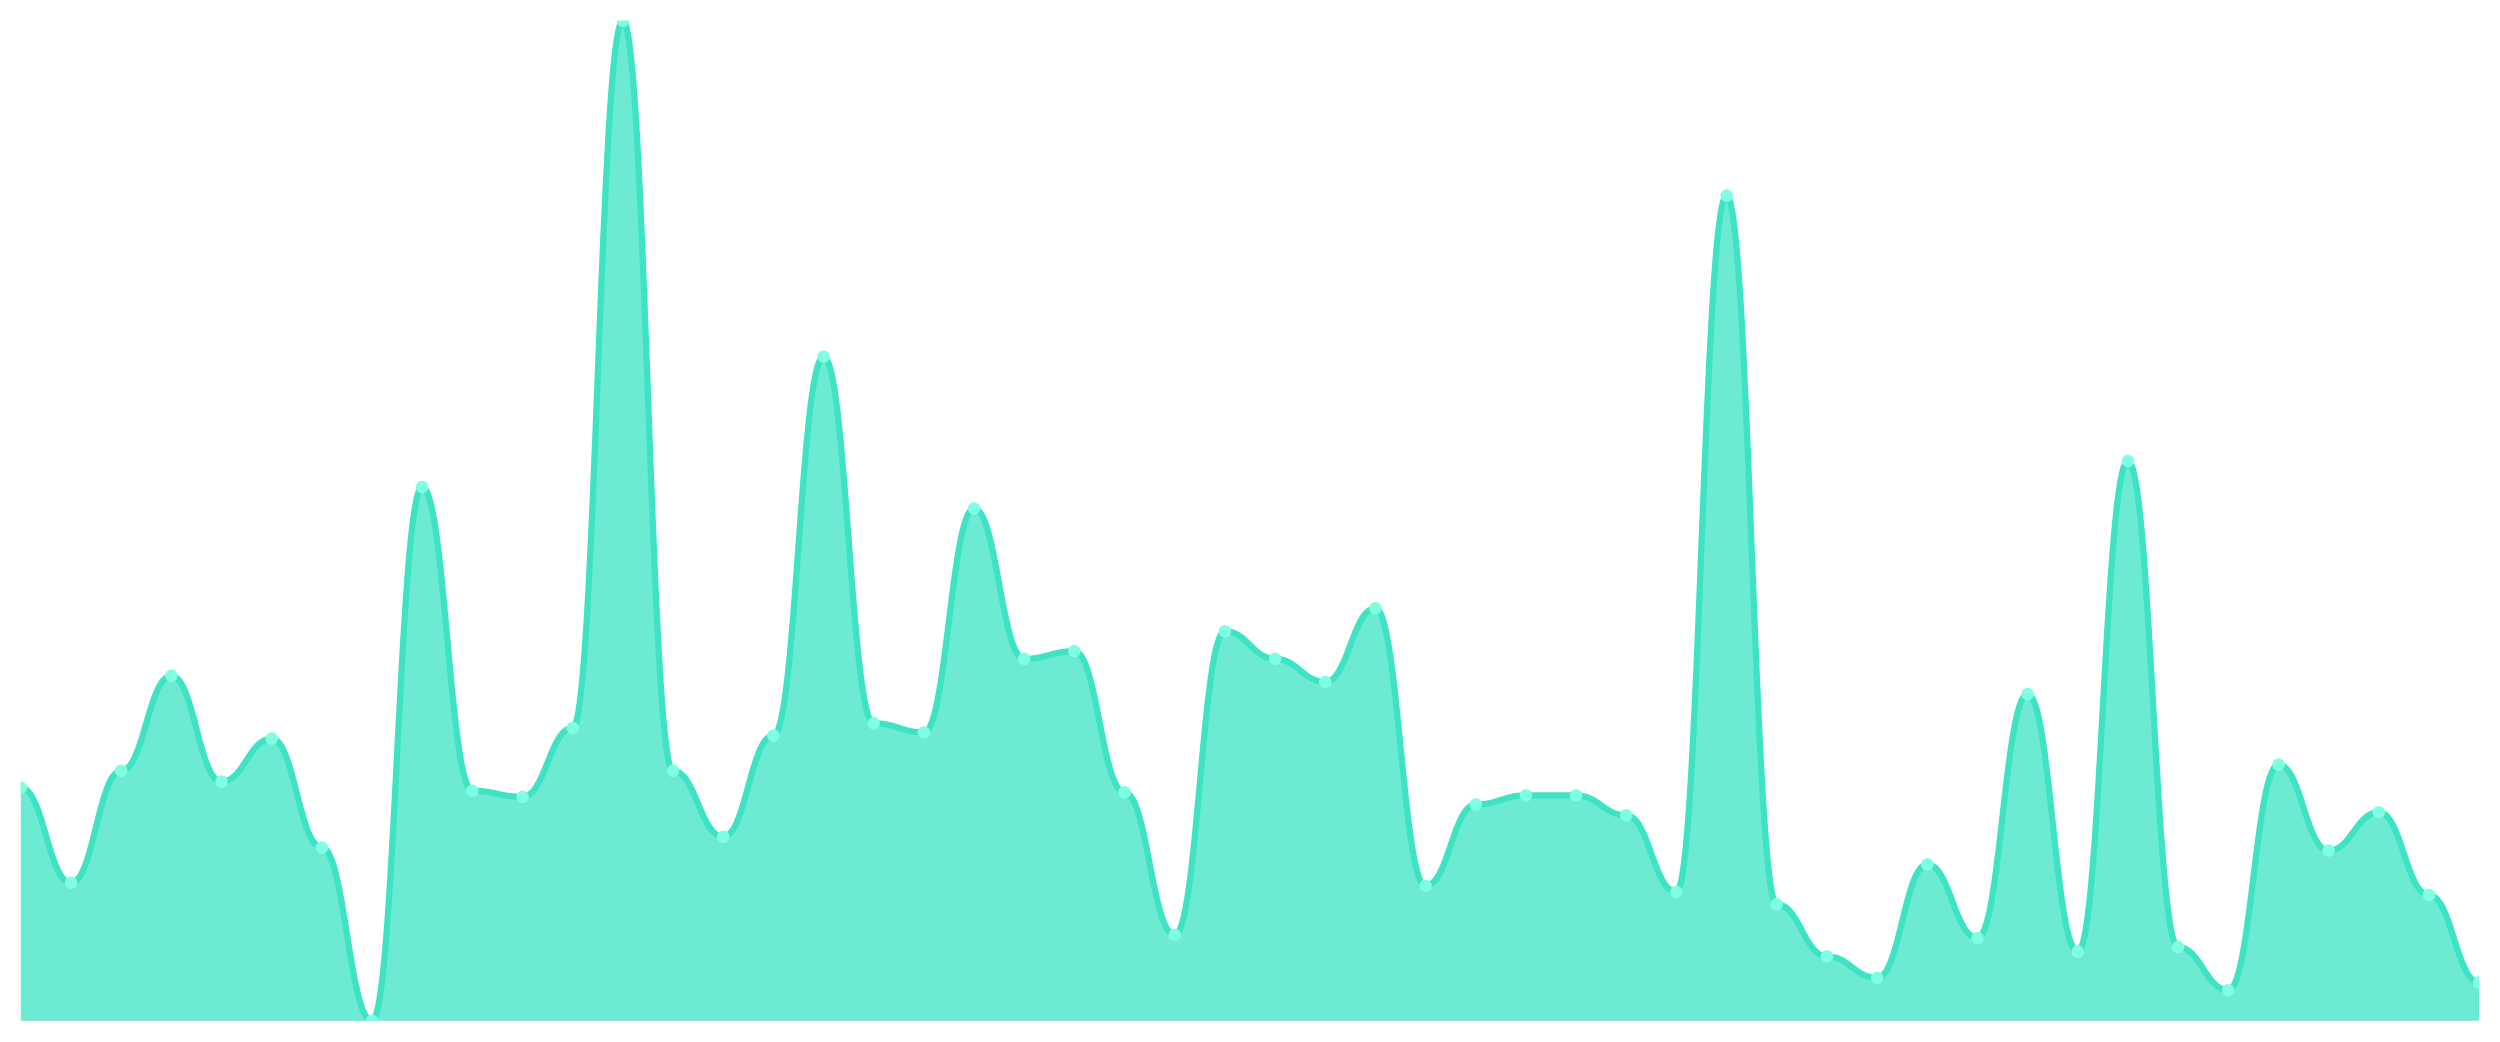
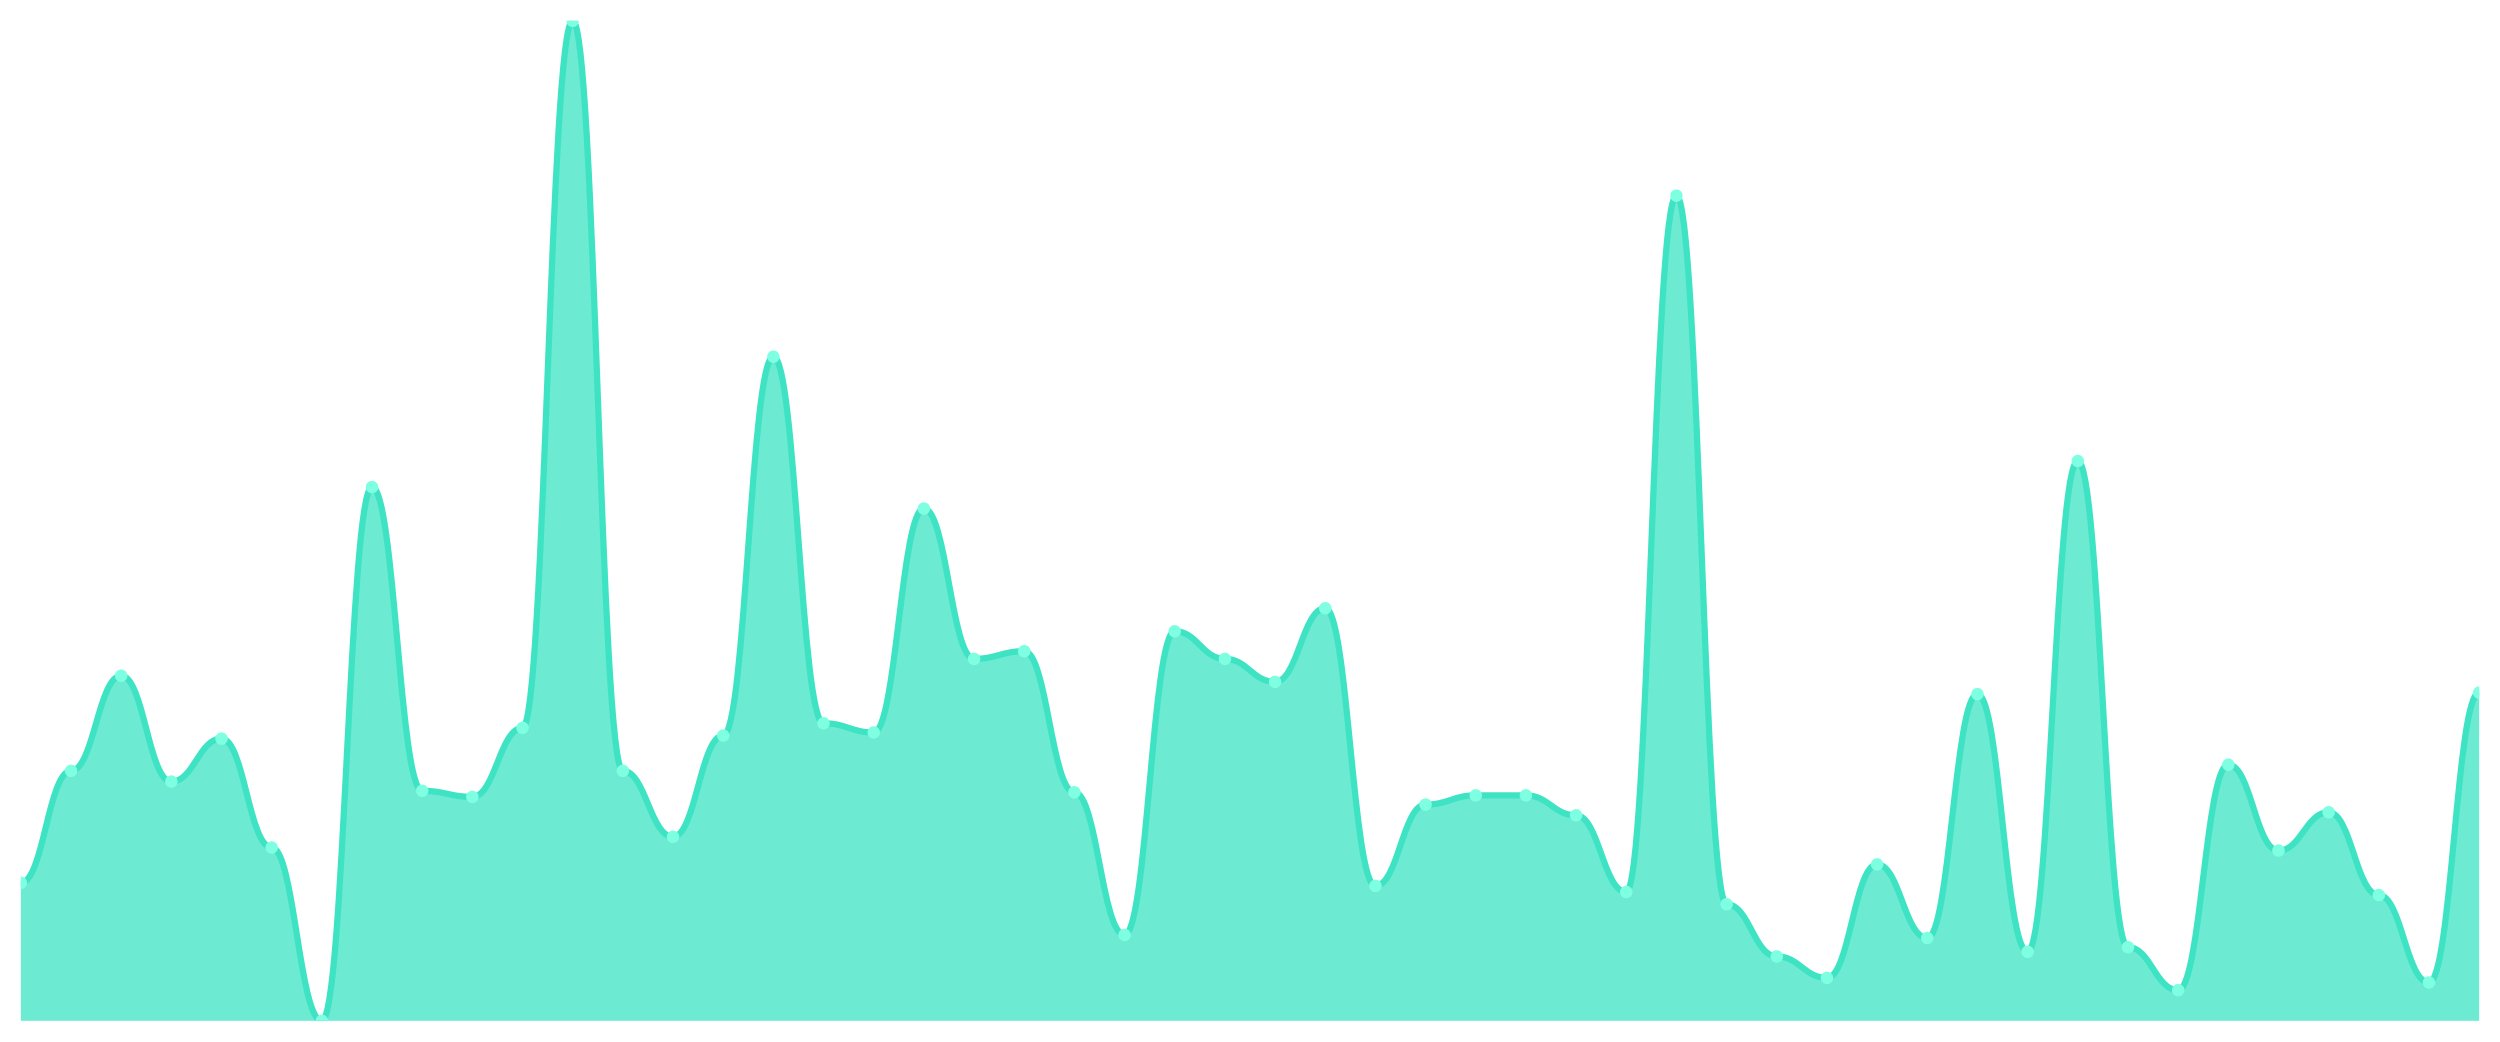
<svg xmlns="http://www.w3.org/2000/svg" viewBox="0 0 1200 500" width="1200" height="500">
  <defs>
    <clipPath id="c">
      <rect x="10" y="10" width="1180" height="480" />
    </clipPath>
  </defs>
  <rect width="1200" height="500" fill="none" />
  <g clip-path="url(#c)">
-     <path d="M 10,490 L 10,378.098 C 20.837,378.098 23.245,423.742 34.082,423.742 C 44.918,423.742 47.327,370 58.163,370 C 69,370 71.408,324.356 82.245,324.356 C 93.082,324.356 95.49,375.153 106.327,375.153 C 117.163,375.153 119.571,354.54 130.408,354.54 C 141.245,354.54 143.653,406.81 154.49,406.81 C 165.327,406.81 167.735,490 178.571,490 C 189.408,490 191.816,233.804 202.653,233.804 C 213.49,233.804 215.898,379.571 226.735,379.571 C 237.571,379.571 239.98,382.515 250.816,382.515 C 261.653,382.515 264.061,349.387 274.898,349.387 C 285.735,349.387 288.143,10 298.98,10 C 309.816,10 312.224,370 323.061,370 C 333.898,370 336.306,401.656 347.143,401.656 C 357.98,401.656 360.388,353.067 371.224,353.067 C 382.061,353.067 384.469,171.227 395.306,171.227 C 406.143,171.227 408.551,347.178 419.388,347.178 C 430.224,347.178 432.633,351.595 443.469,351.595 C 454.306,351.595 456.714,244.11 467.551,244.11 C 478.388,244.11 480.796,316.258 491.633,316.258 C 502.469,316.258 504.878,312.577 515.714,312.577 C 526.551,312.577 528.959,380.307 539.796,380.307 C 550.633,380.307 553.041,448.773 563.878,448.773 C 574.714,448.773 577.122,303.006 587.959,303.006 C 598.796,303.006 601.204,316.258 612.041,316.258 C 622.878,316.258 625.286,327.301 636.122,327.301 C 646.959,327.301 649.367,291.963 660.204,291.963 C 671.041,291.963 673.449,425.215 684.286,425.215 C 695.122,425.215 697.531,386.196 708.367,386.196 C 719.204,386.196 721.612,381.779 732.449,381.779 C 743.286,381.779 745.694,381.779 756.531,381.779 C 767.367,381.779 769.776,391.35 780.612,391.35 C 791.449,391.35 793.857,428.16 804.694,428.16 C 815.531,428.16 817.939,93.926 828.776,93.926 C 839.612,93.926 842.02,434.049 852.857,434.049 C 863.694,434.049 866.102,459.08 876.939,459.08 C 887.776,459.08 890.184,469.387 901.02,469.387 C 911.857,469.387 914.265,414.908 925.102,414.908 C 935.939,414.908 938.347,450.245 949.184,450.245 C 960.02,450.245 962.429,333.19 973.265,333.19 C 984.102,333.19 986.51,456.871 997.347,456.871 C 1008.184,456.871 1010.592,221.288 1021.429,221.288 C 1032.265,221.288 1034.673,454.663 1045.51,454.663 C 1056.347,454.663 1058.755,475.276 1069.592,475.276 C 1080.429,475.276 1082.837,367.055 1093.673,367.055 C 1104.51,367.055 1106.918,408.282 1117.755,408.282 C 1128.592,408.282 1131,389.877 1141.837,389.877 C 1152.673,389.877 1155.082,429.632 1165.918,429.632 C 1176.755,429.632 1179.163,471.595 1190,471.595 L 1190,490 Z" fill="rgba(61,227,195,0.75)" />
-     <path d="M 10,378.098 C 20.837,378.098 23.245,423.742 34.082,423.742 C 44.918,423.742 47.327,370 58.163,370 C 69,370 71.408,324.356 82.245,324.356 C 93.082,324.356 95.49,375.153 106.327,375.153 C 117.163,375.153 119.571,354.54 130.408,354.54 C 141.245,354.54 143.653,406.81 154.49,406.81 C 165.327,406.81 167.735,490 178.571,490 C 189.408,490 191.816,233.804 202.653,233.804 C 213.49,233.804 215.898,379.571 226.735,379.571 C 237.571,379.571 239.98,382.515 250.816,382.515 C 261.653,382.515 264.061,349.387 274.898,349.387 C 285.735,349.387 288.143,10 298.98,10 C 309.816,10 312.224,370 323.061,370 C 333.898,370 336.306,401.656 347.143,401.656 C 357.98,401.656 360.388,353.067 371.224,353.067 C 382.061,353.067 384.469,171.227 395.306,171.227 C 406.143,171.227 408.551,347.178 419.388,347.178 C 430.224,347.178 432.633,351.595 443.469,351.595 C 454.306,351.595 456.714,244.11 467.551,244.11 C 478.388,244.11 480.796,316.258 491.633,316.258 C 502.469,316.258 504.878,312.577 515.714,312.577 C 526.551,312.577 528.959,380.307 539.796,380.307 C 550.633,380.307 553.041,448.773 563.878,448.773 C 574.714,448.773 577.122,303.006 587.959,303.006 C 598.796,303.006 601.204,316.258 612.041,316.258 C 622.878,316.258 625.286,327.301 636.122,327.301 C 646.959,327.301 649.367,291.963 660.204,291.963 C 671.041,291.963 673.449,425.215 684.286,425.215 C 695.122,425.215 697.531,386.196 708.367,386.196 C 719.204,386.196 721.612,381.779 732.449,381.779 C 743.286,381.779 745.694,381.779 756.531,381.779 C 767.367,381.779 769.776,391.35 780.612,391.35 C 791.449,391.35 793.857,428.16 804.694,428.16 C 815.531,428.16 817.939,93.926 828.776,93.926 C 839.612,93.926 842.02,434.049 852.857,434.049 C 863.694,434.049 866.102,459.08 876.939,459.08 C 887.776,459.08 890.184,469.387 901.02,469.387 C 911.857,469.387 914.265,414.908 925.102,414.908 C 935.939,414.908 938.347,450.245 949.184,450.245 C 960.02,450.245 962.429,333.19 973.265,333.19 C 984.102,333.19 986.51,456.871 997.347,456.871 C 1008.184,456.871 1010.592,221.288 1021.429,221.288 C 1032.265,221.288 1034.673,454.663 1045.51,454.663 C 1056.347,454.663 1058.755,475.276 1069.592,475.276 C 1080.429,475.276 1082.837,367.055 1093.673,367.055 C 1104.51,367.055 1106.918,408.282 1117.755,408.282 C 1128.592,408.282 1131,389.877 1141.837,389.877 C 1152.673,389.877 1155.082,429.632 1165.918,429.632 C 1176.755,429.632 1179.163,471.595 1190,471.595" fill="none" stroke="#3de3c3" stroke-width="3" stroke-linecap="round" stroke-linejoin="round" />
-     <circle cx="10" cy="378.098" r="3" fill="#7fffe1" />
-     <circle cx="34.082" cy="423.742" r="3" fill="#7fffe1" />
-     <circle cx="58.163" cy="370" r="3" fill="#7fffe1" />
-     <circle cx="82.245" cy="324.356" r="3" fill="#7fffe1" />
-     <circle cx="106.327" cy="375.153" r="3" fill="#7fffe1" />
-     <circle cx="130.408" cy="354.54" r="3" fill="#7fffe1" />
-     <circle cx="154.49" cy="406.81" r="3" fill="#7fffe1" />
-     <circle cx="178.571" cy="490" r="3" fill="#7fffe1" />
-     <circle cx="202.653" cy="233.804" r="3" fill="#7fffe1" />
-     <circle cx="226.735" cy="379.571" r="3" fill="#7fffe1" />
-     <circle cx="250.816" cy="382.515" r="3" fill="#7fffe1" />
-     <circle cx="274.898" cy="349.387" r="3" fill="#7fffe1" />
-     <circle cx="298.98" cy="10" r="3" fill="#7fffe1" />
-     <circle cx="323.061" cy="370" r="3" fill="#7fffe1" />
-     <circle cx="347.143" cy="401.656" r="3" fill="#7fffe1" />
-     <circle cx="371.224" cy="353.067" r="3" fill="#7fffe1" />
-     <circle cx="395.306" cy="171.227" r="3" fill="#7fffe1" />
-     <circle cx="419.388" cy="347.178" r="3" fill="#7fffe1" />
-     <circle cx="443.469" cy="351.595" r="3" fill="#7fffe1" />
-     <circle cx="467.551" cy="244.11" r="3" fill="#7fffe1" />
-     <circle cx="491.633" cy="316.258" r="3" fill="#7fffe1" />
-     <circle cx="515.714" cy="312.577" r="3" fill="#7fffe1" />
-     <circle cx="539.796" cy="380.307" r="3" fill="#7fffe1" />
-     <circle cx="563.878" cy="448.773" r="3" fill="#7fffe1" />
-     <circle cx="587.959" cy="303.006" r="3" fill="#7fffe1" />
-     <circle cx="612.041" cy="316.258" r="3" fill="#7fffe1" />
-     <circle cx="636.122" cy="327.301" r="3" fill="#7fffe1" />
-     <circle cx="660.204" cy="291.963" r="3" fill="#7fffe1" />
-     <circle cx="684.286" cy="425.215" r="3" fill="#7fffe1" />
-     <circle cx="708.367" cy="386.196" r="3" fill="#7fffe1" />
+     <path d="M 10,490 L 10,423.742 C 20.837,423.742 23.245,370 34.082,370 C 44.918,370 47.327,324.356 58.163,324.356 C 69,324.356 71.408,375.153 82.245,375.153 C 93.082,375.153 95.49,354.54 106.327,354.54 C 117.163,354.54 119.571,406.81 130.408,406.81 C 141.245,406.81 143.653,490 154.49,490 C 165.327,490 167.735,233.804 178.571,233.804 C 189.408,233.804 191.816,379.571 202.653,379.571 C 213.49,379.571 215.898,382.515 226.735,382.515 C 237.571,382.515 239.98,349.387 250.816,349.387 C 261.653,349.387 264.061,10 274.898,10 C 285.735,10 288.143,370 298.98,370 C 309.816,370 312.224,401.656 323.061,401.656 C 333.898,401.656 336.306,353.067 347.143,353.067 C 357.98,353.067 360.388,171.227 371.224,171.227 C 382.061,171.227 384.469,347.178 395.306,347.178 C 406.143,347.178 408.551,351.595 419.388,351.595 C 430.224,351.595 432.633,244.11 443.469,244.11 C 454.306,244.11 456.714,316.258 467.551,316.258 C 478.388,316.258 480.796,312.577 491.633,312.577 C 502.469,312.577 504.878,380.307 515.714,380.307 C 526.551,380.307 528.959,448.773 539.796,448.773 C 550.633,448.773 553.041,303.006 563.878,303.006 C 574.714,303.006 577.122,316.258 587.959,316.258 C 598.796,316.258 601.204,327.301 612.041,327.301 C 622.878,327.301 625.286,291.963 636.122,291.963 C 646.959,291.963 649.367,425.215 660.204,425.215 C 671.041,425.215 673.449,386.196 684.286,386.196 C 695.122,386.196 697.531,381.779 708.367,381.779 C 719.204,381.779 721.612,381.779 732.449,381.779 C 743.286,381.779 745.694,391.35 756.531,391.35 C 767.367,391.35 769.776,428.16 780.612,428.16 C 791.449,428.16 793.857,93.926 804.694,93.926 C 815.531,93.926 817.939,434.049 828.776,434.049 C 839.612,434.049 842.02,459.08 852.857,459.08 C 863.694,459.08 866.102,469.387 876.939,469.387 C 887.776,469.387 890.184,414.908 901.02,414.908 C 911.857,414.908 914.265,450.245 925.102,450.245 C 935.939,450.245 938.347,333.19 949.184,333.19 C 960.02,333.19 962.429,456.871 973.265,456.871 C 984.102,456.871 986.51,221.288 997.347,221.288 C 1008.184,221.288 1010.592,454.663 1021.429,454.663 C 1032.265,454.663 1034.673,475.276 1045.51,475.276 C 1056.347,475.276 1058.755,367.055 1069.592,367.055 C 1080.429,367.055 1082.837,408.282 1093.673,408.282 C 1104.51,408.282 1106.918,389.877 1117.755,389.877 C 1128.592,389.877 1131,429.632 1141.837,429.632 C 1152.673,429.632 1155.082,471.595 1165.918,471.595 C 1176.755,471.595 1179.163,332.454 1190,332.454 L 1190,490 Z" fill="rgba(61,227,195,0.75)" />
+     <path d="M 10,423.742 C 20.837,423.742 23.245,370 34.082,370 C 44.918,370 47.327,324.356 58.163,324.356 C 69,324.356 71.408,375.153 82.245,375.153 C 93.082,375.153 95.49,354.54 106.327,354.54 C 117.163,354.54 119.571,406.81 130.408,406.81 C 141.245,406.81 143.653,490 154.49,490 C 165.327,490 167.735,233.804 178.571,233.804 C 189.408,233.804 191.816,379.571 202.653,379.571 C 213.49,379.571 215.898,382.515 226.735,382.515 C 237.571,382.515 239.98,349.387 250.816,349.387 C 261.653,349.387 264.061,10 274.898,10 C 285.735,10 288.143,370 298.98,370 C 309.816,370 312.224,401.656 323.061,401.656 C 333.898,401.656 336.306,353.067 347.143,353.067 C 357.98,353.067 360.388,171.227 371.224,171.227 C 382.061,171.227 384.469,347.178 395.306,347.178 C 406.143,347.178 408.551,351.595 419.388,351.595 C 430.224,351.595 432.633,244.11 443.469,244.11 C 454.306,244.11 456.714,316.258 467.551,316.258 C 478.388,316.258 480.796,312.577 491.633,312.577 C 502.469,312.577 504.878,380.307 515.714,380.307 C 526.551,380.307 528.959,448.773 539.796,448.773 C 550.633,448.773 553.041,303.006 563.878,303.006 C 574.714,303.006 577.122,316.258 587.959,316.258 C 598.796,316.258 601.204,327.301 612.041,327.301 C 622.878,327.301 625.286,291.963 636.122,291.963 C 646.959,291.963 649.367,425.215 660.204,425.215 C 671.041,425.215 673.449,386.196 684.286,386.196 C 695.122,386.196 697.531,381.779 708.367,381.779 C 719.204,381.779 721.612,381.779 732.449,381.779 C 743.286,381.779 745.694,391.35 756.531,391.35 C 767.367,391.35 769.776,428.16 780.612,428.16 C 791.449,428.16 793.857,93.926 804.694,93.926 C 815.531,93.926 817.939,434.049 828.776,434.049 C 839.612,434.049 842.02,459.08 852.857,459.08 C 863.694,459.08 866.102,469.387 876.939,469.387 C 887.776,469.387 890.184,414.908 901.02,414.908 C 911.857,414.908 914.265,450.245 925.102,450.245 C 935.939,450.245 938.347,333.19 949.184,333.19 C 960.02,333.19 962.429,456.871 973.265,456.871 C 984.102,456.871 986.51,221.288 997.347,221.288 C 1008.184,221.288 1010.592,454.663 1021.429,454.663 C 1032.265,454.663 1034.673,475.276 1045.51,475.276 C 1056.347,475.276 1058.755,367.055 1069.592,367.055 C 1080.429,367.055 1082.837,408.282 1093.673,408.282 C 1104.51,408.282 1106.918,389.877 1117.755,389.877 C 1128.592,389.877 1131,429.632 1141.837,429.632 C 1152.673,429.632 1155.082,471.595 1165.918,471.595 C 1176.755,471.595 1179.163,332.454 1190,332.454" fill="none" stroke="#3de3c3" stroke-width="3" stroke-linecap="round" stroke-linejoin="round" />
+     <circle cx="10" cy="423.742" r="3" fill="#7fffe1" />
+     <circle cx="34.082" cy="370" r="3" fill="#7fffe1" />
+     <circle cx="58.163" cy="324.356" r="3" fill="#7fffe1" />
+     <circle cx="82.245" cy="375.153" r="3" fill="#7fffe1" />
+     <circle cx="106.327" cy="354.54" r="3" fill="#7fffe1" />
+     <circle cx="130.408" cy="406.81" r="3" fill="#7fffe1" />
+     <circle cx="154.49" cy="490" r="3" fill="#7fffe1" />
+     <circle cx="178.571" cy="233.804" r="3" fill="#7fffe1" />
+     <circle cx="202.653" cy="379.571" r="3" fill="#7fffe1" />
+     <circle cx="226.735" cy="382.515" r="3" fill="#7fffe1" />
+     <circle cx="250.816" cy="349.387" r="3" fill="#7fffe1" />
+     <circle cx="274.898" cy="10" r="3" fill="#7fffe1" />
+     <circle cx="298.98" cy="370" r="3" fill="#7fffe1" />
+     <circle cx="323.061" cy="401.656" r="3" fill="#7fffe1" />
+     <circle cx="347.143" cy="353.067" r="3" fill="#7fffe1" />
+     <circle cx="371.224" cy="171.227" r="3" fill="#7fffe1" />
+     <circle cx="395.306" cy="347.178" r="3" fill="#7fffe1" />
+     <circle cx="419.388" cy="351.595" r="3" fill="#7fffe1" />
+     <circle cx="443.469" cy="244.11" r="3" fill="#7fffe1" />
+     <circle cx="467.551" cy="316.258" r="3" fill="#7fffe1" />
+     <circle cx="491.633" cy="312.577" r="3" fill="#7fffe1" />
+     <circle cx="515.714" cy="380.307" r="3" fill="#7fffe1" />
+     <circle cx="539.796" cy="448.773" r="3" fill="#7fffe1" />
+     <circle cx="563.878" cy="303.006" r="3" fill="#7fffe1" />
+     <circle cx="587.959" cy="316.258" r="3" fill="#7fffe1" />
+     <circle cx="612.041" cy="327.301" r="3" fill="#7fffe1" />
+     <circle cx="636.122" cy="291.963" r="3" fill="#7fffe1" />
+     <circle cx="660.204" cy="425.215" r="3" fill="#7fffe1" />
+     <circle cx="684.286" cy="386.196" r="3" fill="#7fffe1" />
+     <circle cx="708.367" cy="381.779" r="3" fill="#7fffe1" />
    <circle cx="732.449" cy="381.779" r="3" fill="#7fffe1" />
-     <circle cx="756.531" cy="381.779" r="3" fill="#7fffe1" />
-     <circle cx="780.612" cy="391.35" r="3" fill="#7fffe1" />
-     <circle cx="804.694" cy="428.16" r="3" fill="#7fffe1" />
-     <circle cx="828.776" cy="93.926" r="3" fill="#7fffe1" />
-     <circle cx="852.857" cy="434.049" r="3" fill="#7fffe1" />
-     <circle cx="876.939" cy="459.08" r="3" fill="#7fffe1" />
-     <circle cx="901.02" cy="469.387" r="3" fill="#7fffe1" />
-     <circle cx="925.102" cy="414.908" r="3" fill="#7fffe1" />
-     <circle cx="949.184" cy="450.245" r="3" fill="#7fffe1" />
-     <circle cx="973.265" cy="333.19" r="3" fill="#7fffe1" />
-     <circle cx="997.347" cy="456.871" r="3" fill="#7fffe1" />
-     <circle cx="1021.429" cy="221.288" r="3" fill="#7fffe1" />
-     <circle cx="1045.51" cy="454.663" r="3" fill="#7fffe1" />
-     <circle cx="1069.592" cy="475.276" r="3" fill="#7fffe1" />
-     <circle cx="1093.673" cy="367.055" r="3" fill="#7fffe1" />
-     <circle cx="1117.755" cy="408.282" r="3" fill="#7fffe1" />
-     <circle cx="1141.837" cy="389.877" r="3" fill="#7fffe1" />
-     <circle cx="1165.918" cy="429.632" r="3" fill="#7fffe1" />
-     <circle cx="1190" cy="471.595" r="3" fill="#7fffe1" />
+     <circle cx="756.531" cy="391.35" r="3" fill="#7fffe1" />
+     <circle cx="780.612" cy="428.16" r="3" fill="#7fffe1" />
+     <circle cx="804.694" cy="93.926" r="3" fill="#7fffe1" />
+     <circle cx="828.776" cy="434.049" r="3" fill="#7fffe1" />
+     <circle cx="852.857" cy="459.08" r="3" fill="#7fffe1" />
+     <circle cx="876.939" cy="469.387" r="3" fill="#7fffe1" />
+     <circle cx="901.02" cy="414.908" r="3" fill="#7fffe1" />
+     <circle cx="925.102" cy="450.245" r="3" fill="#7fffe1" />
+     <circle cx="949.184" cy="333.19" r="3" fill="#7fffe1" />
+     <circle cx="973.265" cy="456.871" r="3" fill="#7fffe1" />
+     <circle cx="997.347" cy="221.288" r="3" fill="#7fffe1" />
+     <circle cx="1021.429" cy="454.663" r="3" fill="#7fffe1" />
+     <circle cx="1045.51" cy="475.276" r="3" fill="#7fffe1" />
+     <circle cx="1069.592" cy="367.055" r="3" fill="#7fffe1" />
+     <circle cx="1093.673" cy="408.282" r="3" fill="#7fffe1" />
+     <circle cx="1117.755" cy="389.877" r="3" fill="#7fffe1" />
+     <circle cx="1141.837" cy="429.632" r="3" fill="#7fffe1" />
+     <circle cx="1165.918" cy="471.595" r="3" fill="#7fffe1" />
+     <circle cx="1190" cy="332.454" r="3" fill="#7fffe1" />
  </g>
</svg>
